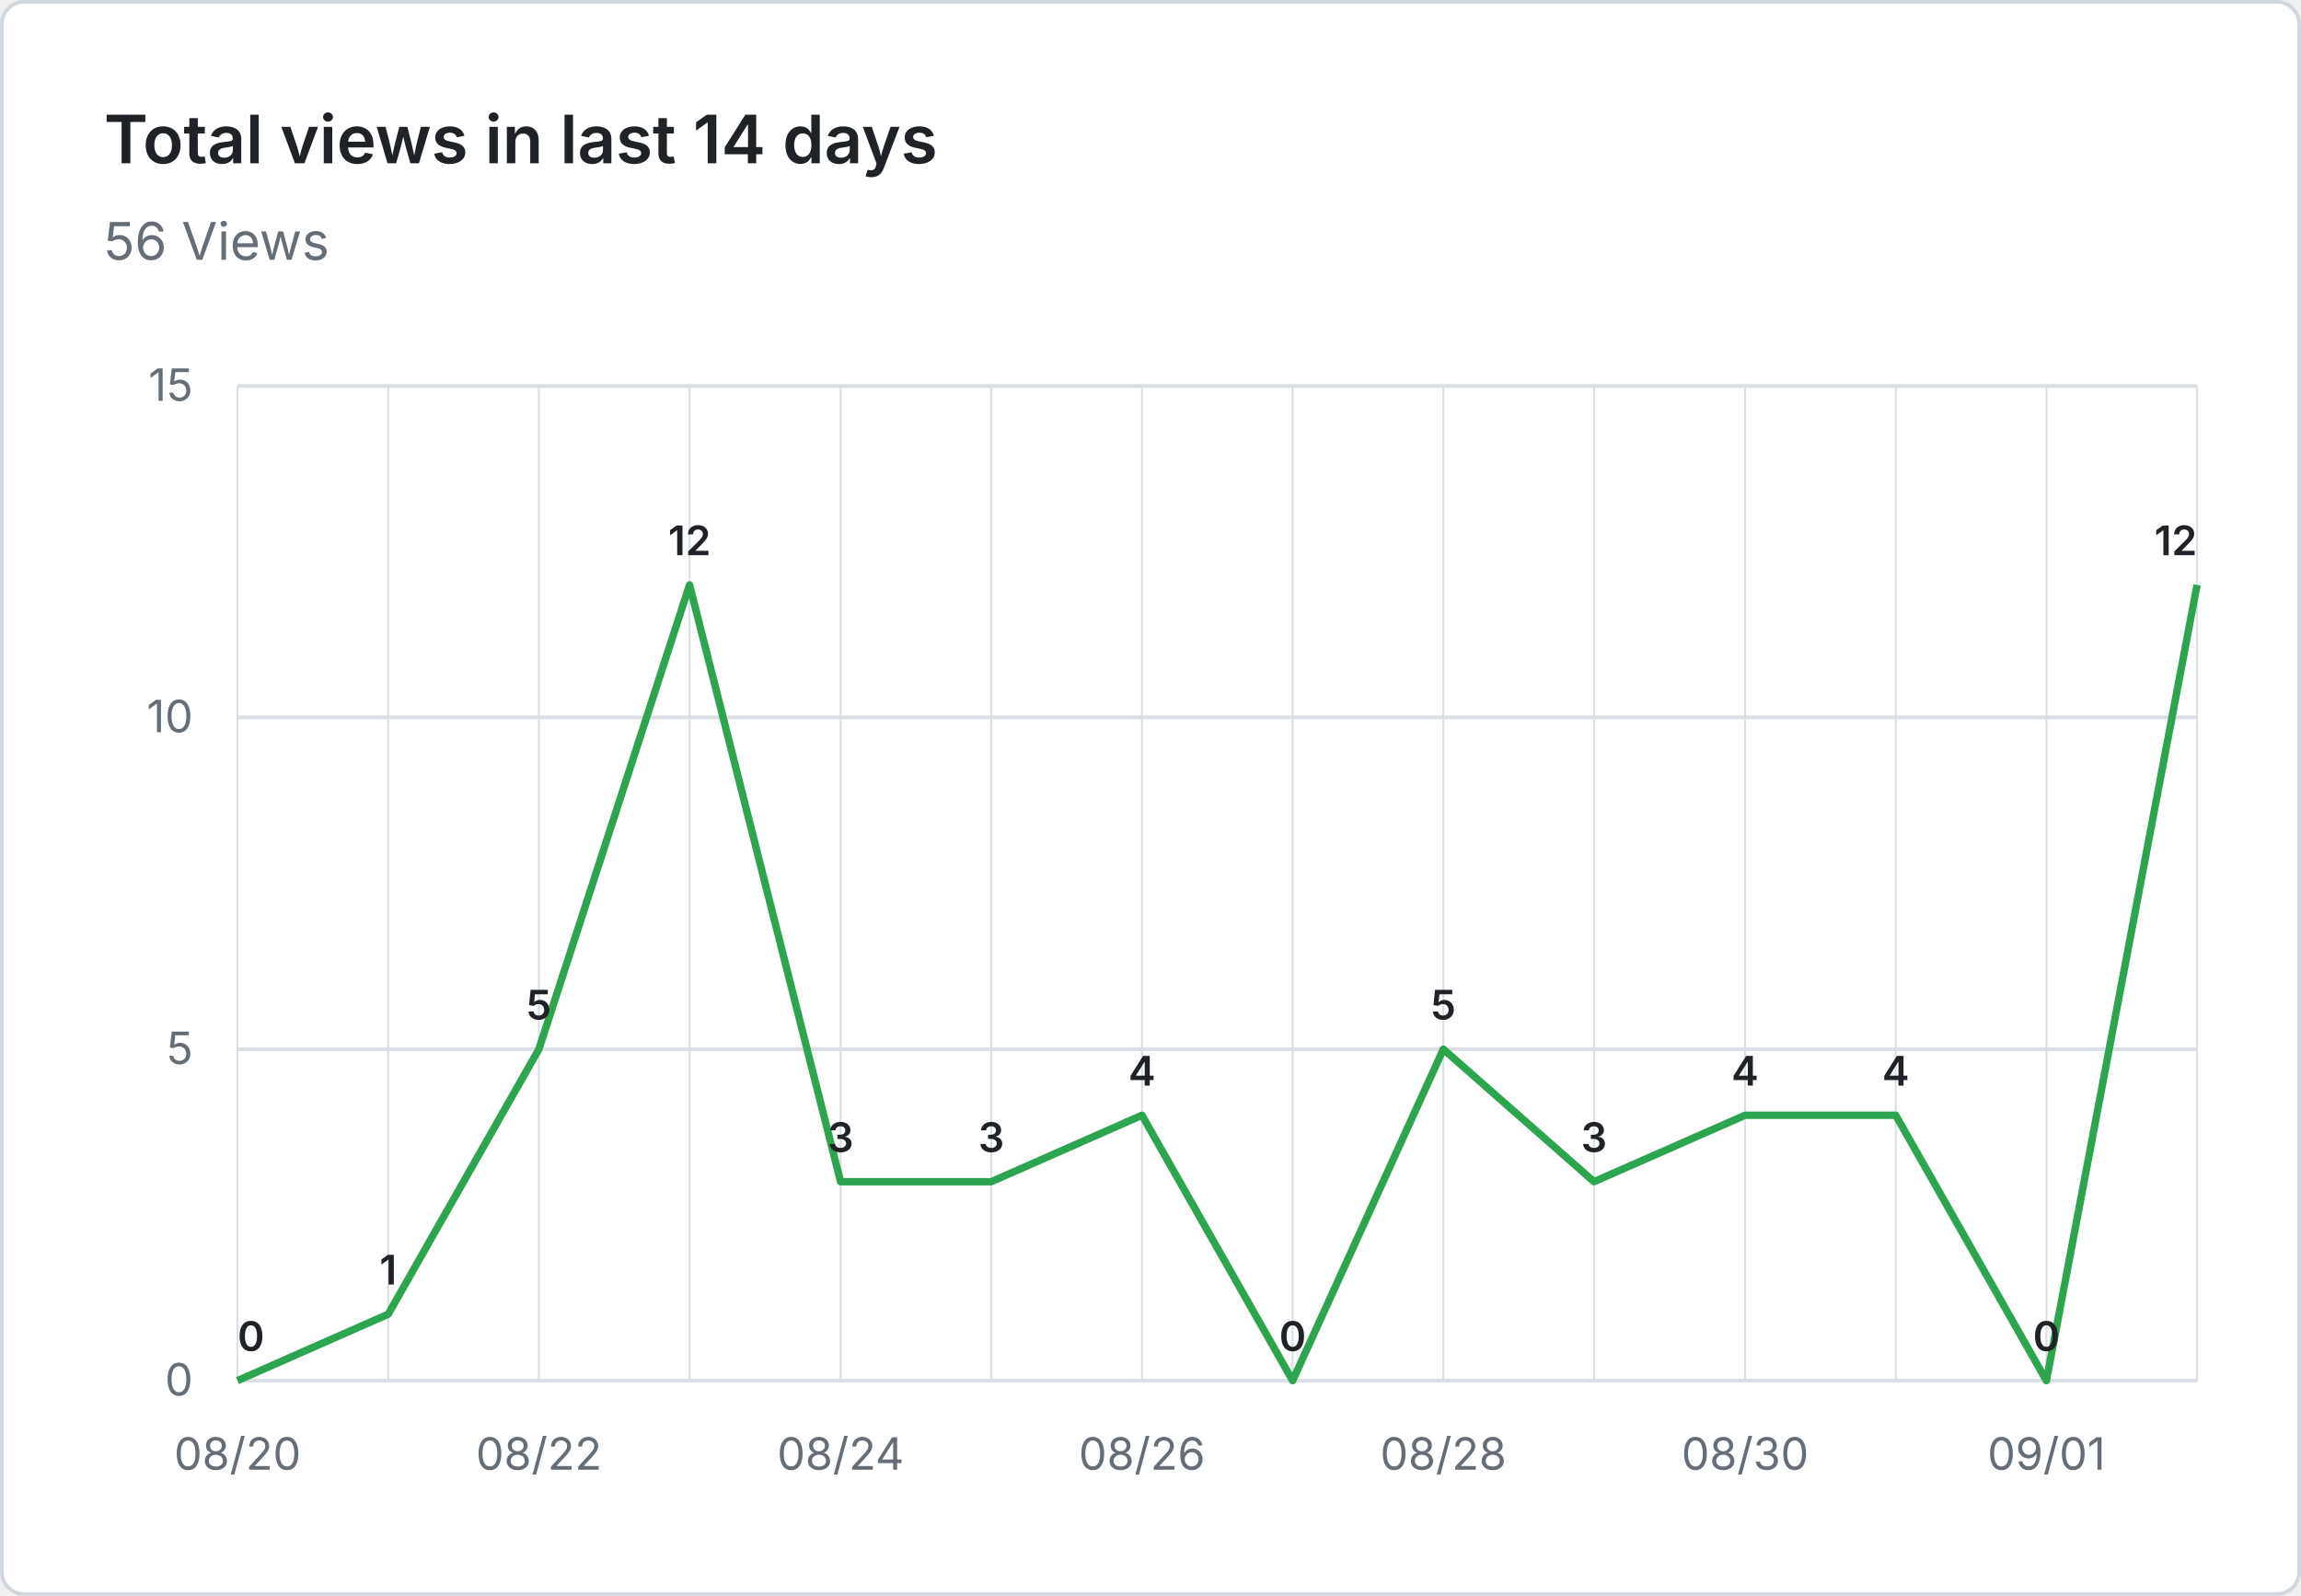
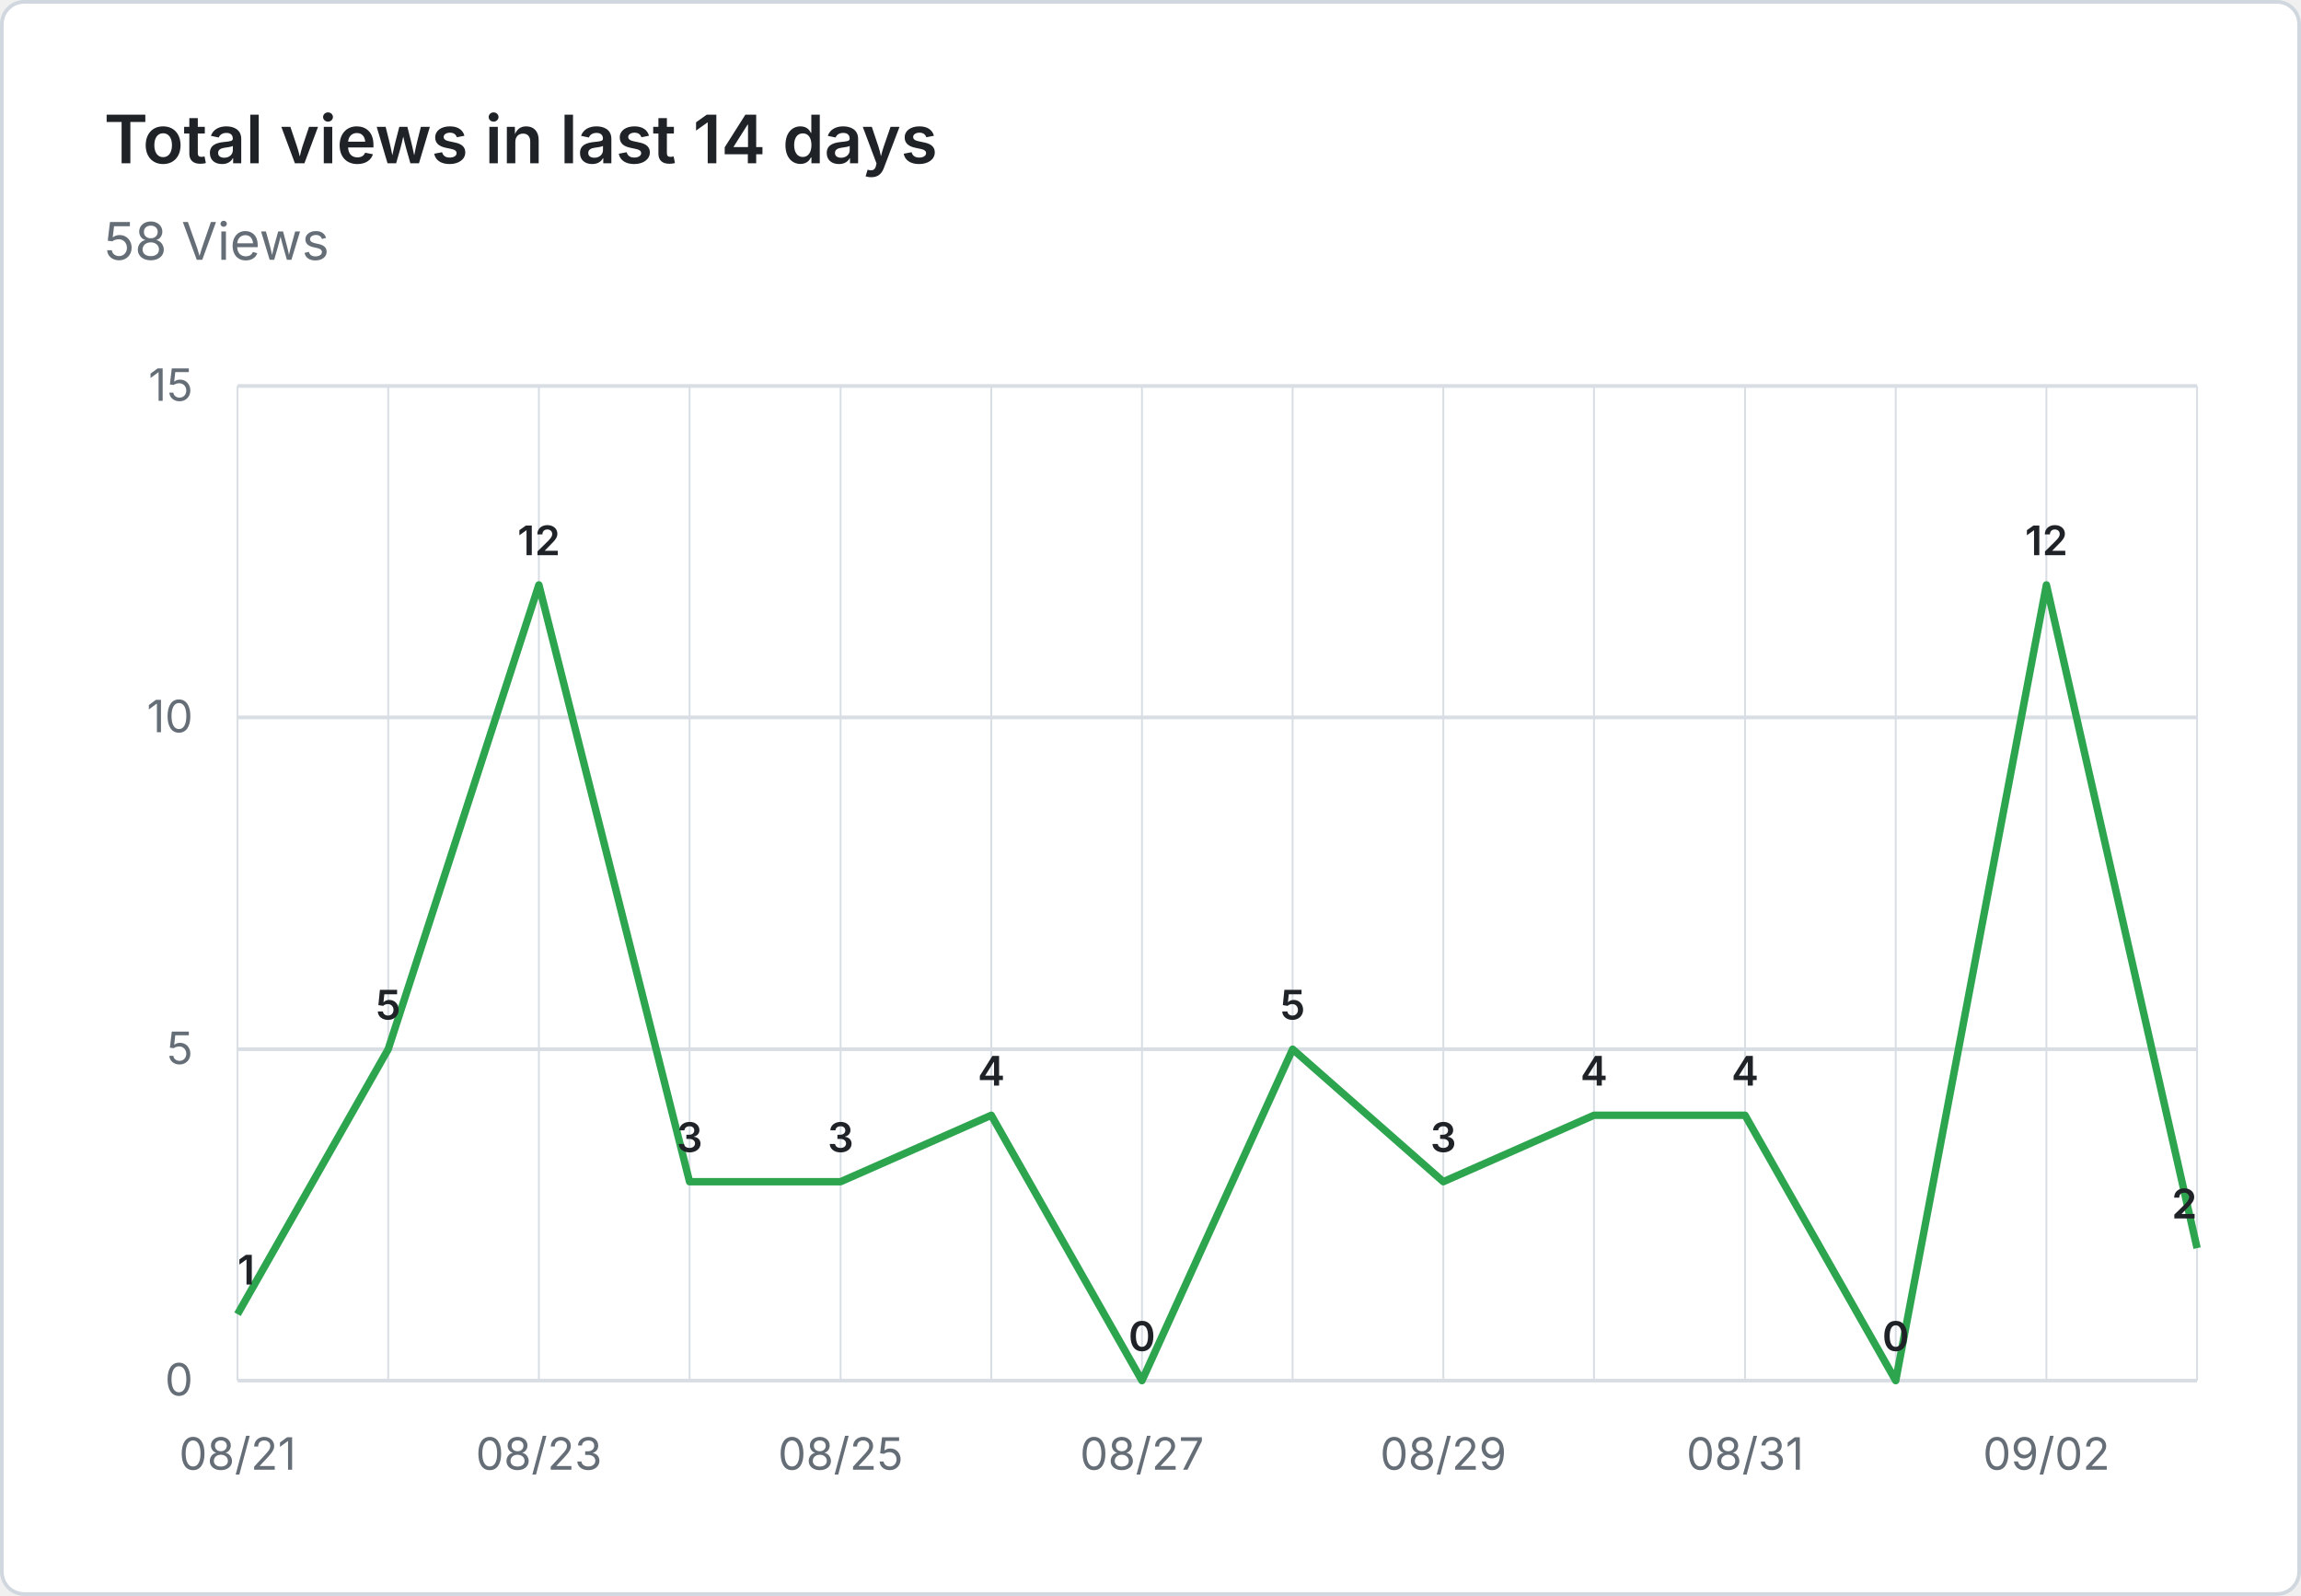
- <svg xmlns="http://www.w3.org/2000/svg" viewBox="0 0 620 430" width="620" height="430" role="img" aria-label="Total views in last 14 days: 56 Views">
+ <svg xmlns="http://www.w3.org/2000/svg" viewBox="0 0 620 430" width="620" height="430" role="img" aria-label="Total views in last 14 days: 58 Views">
  <rect x="0.5" y="0.5" width="619" height="429" fill="#ffffff" stroke="#d0d7de" rx="6" />
  <g font-family="system-ui, -apple-system, 'Segoe UI', sans-serif">
    <text x="28" y="44" fill="#1f2328" font-size="18" font-weight="600">Total views in last 14 days</text>
-     <text x="28" y="70" fill="#656d76" font-size="14">56 Views</text>
+     <text x="28" y="70" fill="#656d76" font-size="14">58 Views</text>
    <line x1="64" y1="372.0" x2="592" y2="372.0" stroke="#d8dee4" stroke-width="1" />
    <text x="52" y="376.0" text-anchor="end" fill="#656d76" font-size="12">0</text>
    <line x1="64" y1="282.7" x2="592" y2="282.7" stroke="#d8dee4" stroke-width="1" />
    <text x="52" y="286.7" text-anchor="end" fill="#656d76" font-size="12">5</text>
    <line x1="64" y1="193.3" x2="592" y2="193.3" stroke="#d8dee4" stroke-width="1" />
    <text x="52" y="197.3" text-anchor="end" fill="#656d76" font-size="12">10</text>
    <line x1="64" y1="104.0" x2="592" y2="104.0" stroke="#d8dee4" stroke-width="1" />
    <text x="52" y="108.0" text-anchor="end" fill="#656d76" font-size="12">15</text>
    <line x1="64.0" y1="104" x2="64.0" y2="372" stroke="#d8dee4" stroke-width="0.5" />
    <line x1="104.6" y1="104" x2="104.6" y2="372" stroke="#d8dee4" stroke-width="0.5" />
    <line x1="145.2" y1="104" x2="145.2" y2="372" stroke="#d8dee4" stroke-width="0.5" />
    <line x1="185.8" y1="104" x2="185.8" y2="372" stroke="#d8dee4" stroke-width="0.5" />
    <line x1="226.5" y1="104" x2="226.5" y2="372" stroke="#d8dee4" stroke-width="0.5" />
    <line x1="267.1" y1="104" x2="267.1" y2="372" stroke="#d8dee4" stroke-width="0.5" />
    <line x1="307.7" y1="104" x2="307.7" y2="372" stroke="#d8dee4" stroke-width="0.5" />
    <line x1="348.3" y1="104" x2="348.3" y2="372" stroke="#d8dee4" stroke-width="0.5" />
    <line x1="388.9" y1="104" x2="388.9" y2="372" stroke="#d8dee4" stroke-width="0.5" />
    <line x1="429.5" y1="104" x2="429.5" y2="372" stroke="#d8dee4" stroke-width="0.5" />
    <line x1="470.2" y1="104" x2="470.2" y2="372" stroke="#d8dee4" stroke-width="0.5" />
    <line x1="510.8" y1="104" x2="510.8" y2="372" stroke="#d8dee4" stroke-width="0.5" />
    <line x1="551.4" y1="104" x2="551.4" y2="372" stroke="#d8dee4" stroke-width="0.5" />
    <line x1="592.0" y1="104" x2="592.0" y2="372" stroke="#d8dee4" stroke-width="0.5" />
-     <text x="64.0" y="396" text-anchor="middle" fill="#656d76" font-size="12">08/20</text>
-     <text x="145.2" y="396" text-anchor="middle" fill="#656d76" font-size="12">08/22</text>
-     <text x="226.5" y="396" text-anchor="middle" fill="#656d76" font-size="12">08/24</text>
-     <text x="307.7" y="396" text-anchor="middle" fill="#656d76" font-size="12">08/26</text>
-     <text x="388.9" y="396" text-anchor="middle" fill="#656d76" font-size="12">08/28</text>
-     <text x="470.2" y="396" text-anchor="middle" fill="#656d76" font-size="12">08/30</text>
-     <text x="551.4" y="396" text-anchor="middle" fill="#656d76" font-size="12">09/01</text>
-     <path d="M 64.0 372.0 L 104.6 354.1 L 145.2 282.7 L 185.8 157.6 L 226.5 318.4 L 267.1 318.4 L 307.7 300.5 L 348.3 372.0 L 388.9 282.7 L 429.5 318.4 L 470.2 300.5 L 510.8 300.5 L 551.4 372.0 L 592.0 157.6" fill="none" stroke="#2da44e" stroke-width="2" stroke-linejoin="round" />
-     <text x="64.0" y="364.0" text-anchor="start" fill="#1f2328" font-size="11" font-weight="600">0</text>
-     <text x="104.6" y="346.1" text-anchor="middle" fill="#1f2328" font-size="11" font-weight="600">1</text>
-     <text x="145.2" y="274.7" text-anchor="middle" fill="#1f2328" font-size="11" font-weight="600">5</text>
-     <text x="185.8" y="149.6" text-anchor="middle" fill="#1f2328" font-size="11" font-weight="600">12</text>
+     <text x="64.0" y="396" text-anchor="middle" fill="#656d76" font-size="12">08/21</text>
+     <text x="145.2" y="396" text-anchor="middle" fill="#656d76" font-size="12">08/23</text>
+     <text x="226.5" y="396" text-anchor="middle" fill="#656d76" font-size="12">08/25</text>
+     <text x="307.7" y="396" text-anchor="middle" fill="#656d76" font-size="12">08/27</text>
+     <text x="388.9" y="396" text-anchor="middle" fill="#656d76" font-size="12">08/29</text>
+     <text x="470.2" y="396" text-anchor="middle" fill="#656d76" font-size="12">08/31</text>
+     <text x="551.4" y="396" text-anchor="middle" fill="#656d76" font-size="12">09/02</text>
+     <path d="M 64.0 354.1 L 104.6 282.7 L 145.2 157.6 L 185.8 318.4 L 226.5 318.4 L 267.1 300.5 L 307.7 372.0 L 348.3 282.7 L 388.9 318.4 L 429.5 300.5 L 470.2 300.5 L 510.8 372.0 L 551.4 157.6 L 592.0 336.3" fill="none" stroke="#2da44e" stroke-width="2" stroke-linejoin="round" />
+     <text x="64.0" y="346.1" text-anchor="start" fill="#1f2328" font-size="11" font-weight="600">1</text>
+     <text x="104.6" y="274.7" text-anchor="middle" fill="#1f2328" font-size="11" font-weight="600">5</text>
+     <text x="145.2" y="149.6" text-anchor="middle" fill="#1f2328" font-size="11" font-weight="600">12</text>
+     <text x="185.8" y="310.4" text-anchor="middle" fill="#1f2328" font-size="11" font-weight="600">3</text>
    <text x="226.5" y="310.4" text-anchor="middle" fill="#1f2328" font-size="11" font-weight="600">3</text>
-     <text x="267.1" y="310.4" text-anchor="middle" fill="#1f2328" font-size="11" font-weight="600">3</text>
-     <text x="307.7" y="292.5" text-anchor="middle" fill="#1f2328" font-size="11" font-weight="600">4</text>
-     <text x="348.3" y="364.0" text-anchor="middle" fill="#1f2328" font-size="11" font-weight="600">0</text>
-     <text x="388.9" y="274.7" text-anchor="middle" fill="#1f2328" font-size="11" font-weight="600">5</text>
-     <text x="429.5" y="310.4" text-anchor="middle" fill="#1f2328" font-size="11" font-weight="600">3</text>
+     <text x="267.1" y="292.5" text-anchor="middle" fill="#1f2328" font-size="11" font-weight="600">4</text>
+     <text x="307.7" y="364.0" text-anchor="middle" fill="#1f2328" font-size="11" font-weight="600">0</text>
+     <text x="348.3" y="274.7" text-anchor="middle" fill="#1f2328" font-size="11" font-weight="600">5</text>
+     <text x="388.9" y="310.4" text-anchor="middle" fill="#1f2328" font-size="11" font-weight="600">3</text>
+     <text x="429.5" y="292.5" text-anchor="middle" fill="#1f2328" font-size="11" font-weight="600">4</text>
    <text x="470.2" y="292.5" text-anchor="middle" fill="#1f2328" font-size="11" font-weight="600">4</text>
-     <text x="510.8" y="292.5" text-anchor="middle" fill="#1f2328" font-size="11" font-weight="600">4</text>
-     <text x="551.4" y="364.0" text-anchor="middle" fill="#1f2328" font-size="11" font-weight="600">0</text>
-     <text x="592.0" y="149.6" text-anchor="end" fill="#1f2328" font-size="11" font-weight="600">12</text>
+     <text x="510.8" y="364.0" text-anchor="middle" fill="#1f2328" font-size="11" font-weight="600">0</text>
+     <text x="551.4" y="149.6" text-anchor="middle" fill="#1f2328" font-size="11" font-weight="600">12</text>
+     <text x="592.0" y="328.3" text-anchor="end" fill="#1f2328" font-size="11" font-weight="600">2</text>
  </g>
</svg>
